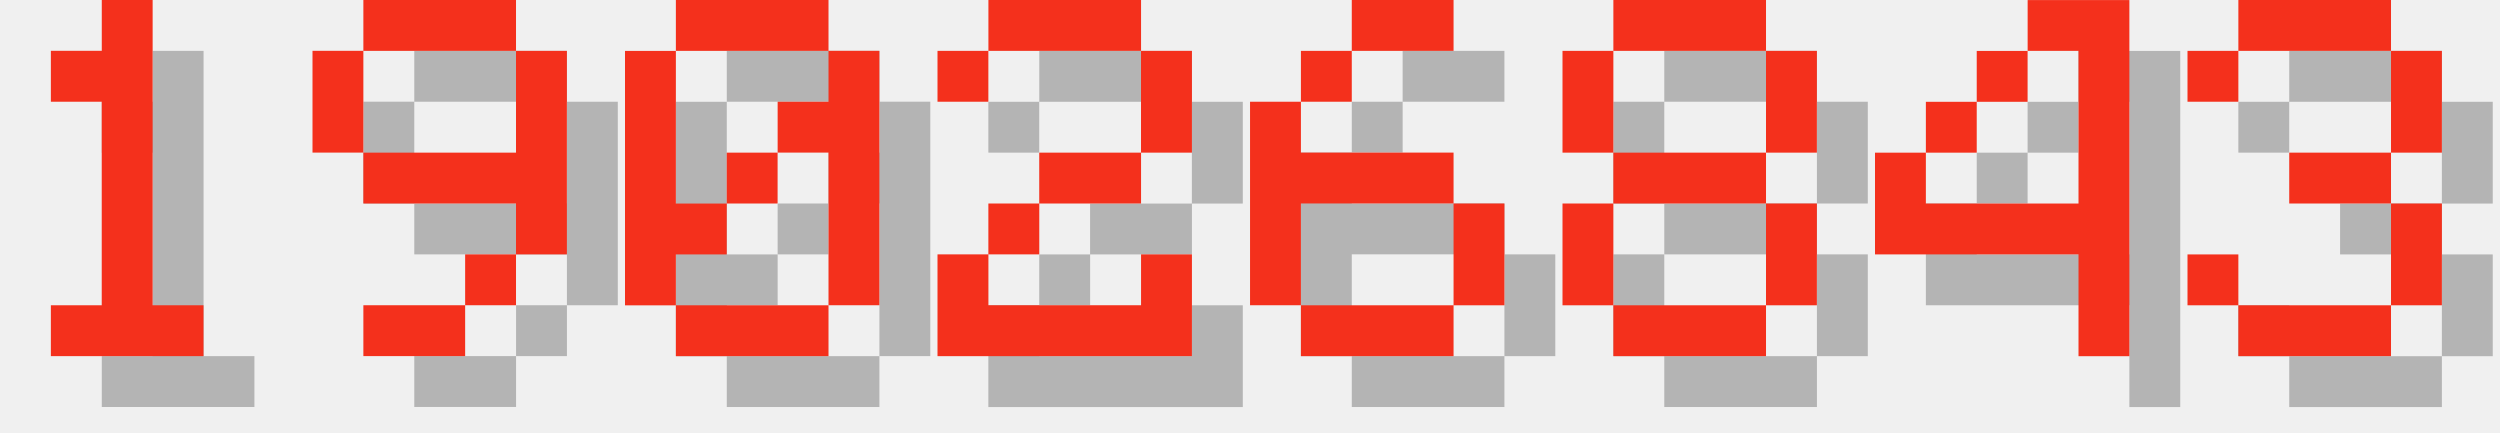
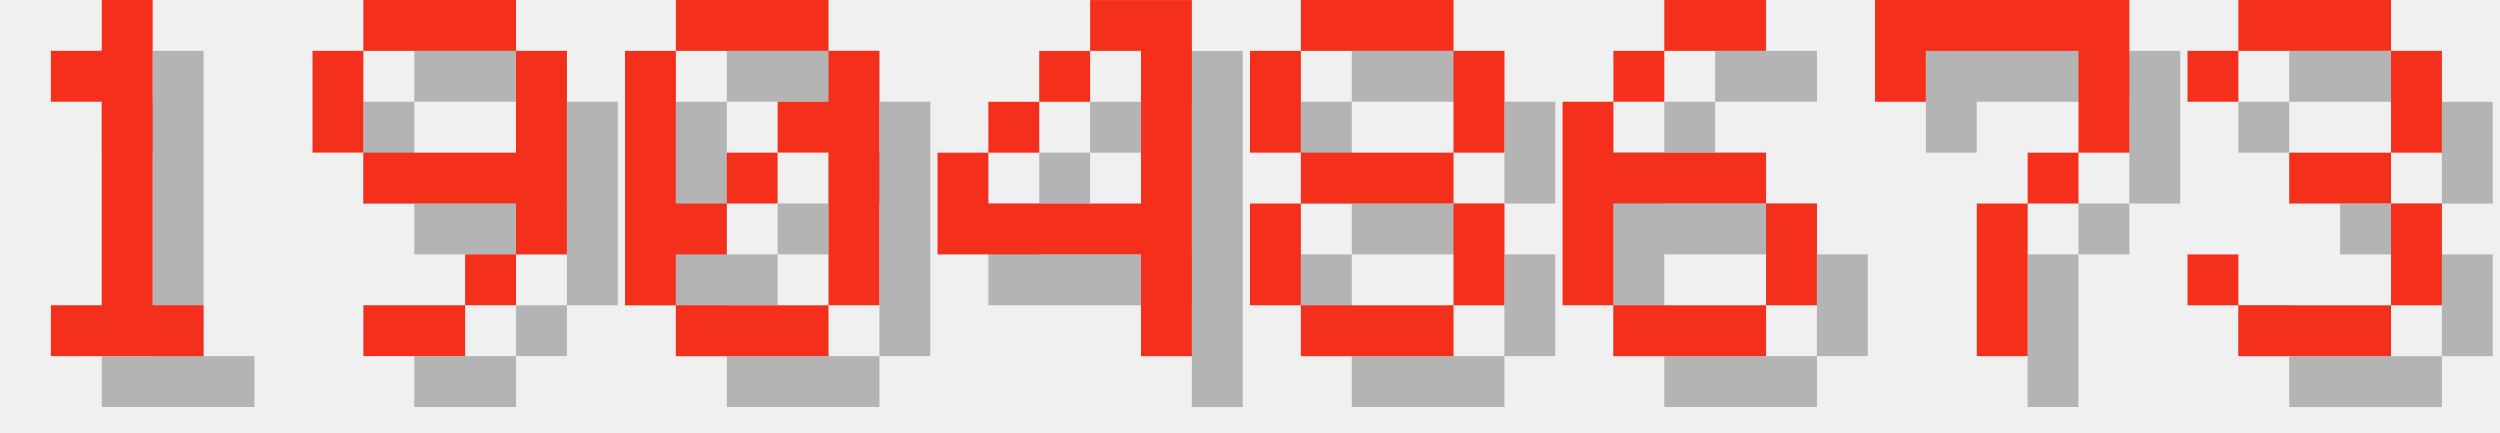
<svg xmlns="http://www.w3.org/2000/svg" version="1.1" width="208.0" height="36">
  <style>
        .text-foreground {
            fill: #F4301C;
        }
        .text-shadow {
            fill: #000000;
            fill-opacity: 0.25;
        }
    </style>
  <g class="digit" id="digit_1" transform="translate(0.0, 0), scale(4)">
    <path id="digit_1_shadow" class="text-shadow" d="m2.117 2.117v1.058h1.058v4.233h-1.058v1.058h3.175v-1.058h-1.058v-6.35h-1.058v1.058h-1.058z" fill-opacity=".5" style="paint-order:stroke fill markers" />
    <path id="digit_1_fg" class="text-foreground" d="m1.058 1.058v1.058h1.058v4.233h-1.058v1.058h3.175v-1.058h-1.058v-6.35h-1.058v1.058h-1.058z" fill="#fff" style="paint-order:stroke fill markers" />
  </g>
  <g class="digit" id="digit_9" transform="translate(26.0, 0), scale(4)">
    <path id="digit_9_shadow" class="text-shadow" d="m2.117 1.058v1.058h3.175v-1.058h-3.175zm3.175 1.058v2.117h-3.175v1.058h3.175v1.058h1.058v-4.233h-1.058zm0 4.233h-1.058v1.058h1.058v-1.058zm-1.058 1.058h-2.117v1.058h2.117v-1.058zm-2.117-3.175v-2.117h-1.058v2.117h1.058z" fill-opacity=".5" style="paint-order:stroke fill markers" />
    <path id="digit_9_fg" class="text-foreground" d="m1.058 0v1.058h3.175v-1.058h-3.175zm3.175 1.058v2.117h-3.175v1.058h3.175v1.058h1.058v-4.233h-1.058zm0 4.233h-1.058v1.058h1.058v-1.058zm-1.058 1.058h-2.117v1.058h2.117v-1.058zm-2.117-3.175v-2.117h-1.058v2.117h1.058z" fill="#fff" style="paint-order:stroke fill markers" />
  </g>
  <g class="digit" id="digit_0" transform="translate(52.0, 0), scale(4)">
    <path id="digit_0_shadow" class="text-shadow" d="m2.117 1.058v1.058h3.175v-1.058h-3.175zm3.175 1.058v1.058h-1.058v1.058h1.058v3.175h1.058v-5.292h-1.058zm0 5.292h-3.175v1.058h3.175v-1.058zm-3.175 0v-1.058h1.058v-1.058h-1.058v-3.175h-1.058v5.292h1.058zm1.058-2.117h1.058v-1.058h-1.058v1.058z" fill-opacity=".5" style="paint-order:stroke fill markers" />
    <path id="digit_0_fg" class="text-foreground" d="m1.058 0v1.058h3.175v-1.058h-3.175zm3.175 1.058v1.058h-1.058v1.058h1.058v3.175h1.058v-5.292h-1.058zm0 5.292h-3.175v1.058h3.175v-1.058zm-3.175 0v-1.058h1.058v-1.058h-1.058v-3.175h-1.058v5.292h1.058zm1.058-2.117h1.058v-1.058h-1.058v1.058z" fill="#fff" style="paint-order:stroke fill markers" />
  </g>
-   <g class="digit" id="digit_2" transform="translate(78.0, 0), scale(4)">
-     <path id="digit_2_shadow" class="text-shadow" d="m1.058 2.117v1.058h1.058v-1.058h3.175v2.117h-2.117v1.058h-1.058v1.058h-1.058v2.117h5.292v-2.117h-1.058v1.058h-3.175v-1.058h1.058v-1.058h2.117v-1.058h1.058v-2.117h-1.058v-1.058h-3.175v1.058h-1.058z" fill-opacity=".5" style="paint-order:stroke fill markers" />
-     <path id="digit_2_fg" class="text-foreground" d="m0 1.058v1.058h1.058v-1.058h3.175v2.117h-2.117v1.058h-1.058v1.058h-1.058v2.117h5.292v-2.117h-1.058v1.058h-3.175v-1.058h1.058v-1.058h2.117v-1.058h1.058v-2.117h-1.058v-1.058h-3.175v1.058h-1.058z" fill="#fff" style="paint-order:stroke fill markers" />
+   <g class="digit" id="digit_4" transform="translate(78.0, 0), scale(4)">
+     <path id="digit_4_shadow" class="text-shadow" d="m4.233 1.058v1.058h1.058v3.175h-3.175v-1.058h-1.058v2.117h4.233v2.117h1.058v-7.408h-2.117zm-2.117 3.175h1.058v-1.058h-1.058v1.058zm1.058-1.058h1.058v-1.058h-1.058v1.058z" fill-opacity=".5" style="paint-order:stroke fill markers" />
+     <path id="digit_4_fg" class="text-foreground" d="m3.175 0v1.058h1.058v3.175h-3.175v-1.058h-1.058v2.117h4.233v2.117h1.058v-7.408h-2.117zm-2.117 3.175h1.058v-1.058h-1.058v1.058zm1.058-1.058h1.058v-1.058h-1.058v1.058z" fill="#fff" style="paint-order:stroke fill markers" />
  </g>
-   <g class="digit" id="digit_6" transform="translate(104.0, 0), scale(4)">
+   <g class="digit" id="digit_8" transform="translate(104.0, 0), scale(4)">
+     <path id="digit_8_shadow" class="text-shadow" d="m2.117 1.058v1.058h3.175v-1.058h-3.175zm3.175 1.058v2.117h1.058v-2.117h-1.058zm0 2.117h-3.175v1.058h3.175v-1.058zm0 1.058v2.117h1.058v-2.117h-1.058zm0 2.117h-3.175v1.058h3.175v-1.058zm-3.175 0v-2.117h-1.058v2.117h1.058zm0-3.175v-2.117h-1.058v2.117h1.058z" fill-opacity=".5" style="paint-order:stroke fill markers" />
+     <path id="digit_8_fg" class="text-foreground" d="m1.058 0v1.058h3.175v-1.058h-3.175zm3.175 1.058v2.117h1.058v-2.117h-1.058zm0 2.117h-3.175v1.058h3.175v-1.058zm0 1.058v2.117h1.058v-2.117h-1.058zm0 2.117h-3.175v1.058h3.175v-1.058zm-3.175 0v-2.117h-1.058v2.117h1.058zm0-3.175v-2.117h-1.058v2.117h1.058z" fill="#fff" style="paint-order:stroke fill markers" />
+   </g>
+   <g class="digit" id="digit_6" transform="translate(130.0, 0), scale(4)">
    <path id="digit_6_shadow" class="text-shadow" d="m3.175 1.058v1.058h2.117v-1.058h-2.117zm0 1.058h-1.058v1.058h1.058v-1.058zm-1.058 1.058h-1.058v4.233h1.058v-2.117h3.175v-1.058h-3.175v-1.058zm3.175 2.117v2.117h1.058v-2.117h-1.058zm0 2.117h-3.175v1.058h3.175v-1.058z" fill-opacity=".5" style="paint-order:stroke fill markers" />
    <path id="digit_6_fg" class="text-foreground" d="m2.117 0v1.058h2.117v-1.058h-2.117zm0 1.058h-1.058v1.058h1.058v-1.058zm-1.058 1.058h-1.058v4.233h1.058v-2.117h3.175v-1.058h-3.175v-1.058zm3.175 2.117v2.117h1.058v-2.117h-1.058zm0 2.117h-3.175v1.058h3.175v-1.058z" fill="#fff" style="paint-order:stroke fill markers" />
  </g>
-   <g class="digit" id="digit_8" transform="translate(130.0, 0), scale(4)">
-     <path id="digit_8_shadow" class="text-shadow" d="m2.117 1.058v1.058h3.175v-1.058h-3.175zm3.175 1.058v2.117h1.058v-2.117h-1.058zm0 2.117h-3.175v1.058h3.175v-1.058zm0 1.058v2.117h1.058v-2.117h-1.058zm0 2.117h-3.175v1.058h3.175v-1.058zm-3.175 0v-2.117h-1.058v2.117h1.058zm0-3.175v-2.117h-1.058v2.117h1.058z" fill-opacity=".5" style="paint-order:stroke fill markers" />
-     <path id="digit_8_fg" class="text-foreground" d="m1.058 0v1.058h3.175v-1.058h-3.175zm3.175 1.058v2.117h1.058v-2.117h-1.058zm0 2.117h-3.175v1.058h3.175v-1.058zm0 1.058v2.117h1.058v-2.117h-1.058zm0 2.117h-3.175v1.058h3.175v-1.058zm-3.175 0v-2.117h-1.058v2.117h1.058zm0-3.175v-2.117h-1.058v2.117h1.058z" fill="#fff" style="paint-order:stroke fill markers" />
-   </g>
-   <g class="digit" id="digit_4" transform="translate(156.0, 0), scale(4)">
-     <path id="digit_4_shadow" class="text-shadow" d="m4.233 1.058v1.058h1.058v3.175h-3.175v-1.058h-1.058v2.117h4.233v2.117h1.058v-7.408h-2.117zm-2.117 3.175h1.058v-1.058h-1.058v1.058zm1.058-1.058h1.058v-1.058h-1.058v1.058z" fill-opacity=".5" style="paint-order:stroke fill markers" />
-     <path id="digit_4_fg" class="text-foreground" d="m3.175 0v1.058h1.058v3.175h-3.175v-1.058h-1.058v2.117h4.233v2.117h1.058v-7.408h-2.117zm-2.117 3.175h1.058v-1.058h-1.058v1.058zm1.058-1.058h1.058v-1.058h-1.058v1.058z" fill="#fff" style="paint-order:stroke fill markers" />
+   <g class="digit" id="digit_7" transform="translate(156.0, 0), scale(4)">
+     <path id="digit_7_shadow" class="text-shadow" d="m1.058 1.058 2e-6 2.117h1.058v-1.058h3.175v1.058l2e-7 1.058h-1.058v1.058h-1.058l4e-7 3.175 1.058 1e-7v-3.175h1.058v-1.058h1.058l5e-7 -1.058v-2.117z" fill-opacity=".5" style="paint-order:stroke fill markers" />
+     <path id="digit_7_fg" class="text-foreground" d="m0 0 2e-6 2.117h1.058v-1.058h3.175v1.058l2e-7 1.058h-1.058v1.058h-1.058l4e-7 3.175 1.058 1e-7v-3.175h1.058v-1.058h1.058l5e-7 -1.058v-2.117z" fill="#fff" style="paint-order:stroke fill markers" />
  </g>
  <g class="digit" id="digit_3" transform="translate(182.0, 0), scale(4)">
    <path id="digit_3_shadow" class="text-shadow" d="m1.058 2.117v1.058h1.058v-1.058h3.175v2.117h-2.117v1.058h2.117v2.117h-3.175v-1.058h-1.058v1.058h1.058v1.058h3.175v-1.058h1.058v-2.117h-1.058v-1.058h1.058v-2.117h-1.058v-1.058h-3.175v1.058h-1.058z" fill-opacity=".5" style="paint-order:stroke fill markers" />
    <path id="digit_3_fg" class="text-foreground" d="m0 1.058v1.058h1.058v-1.058h3.175v2.117h-2.117v1.058h2.117v2.117h-3.175v-1.058h-1.058v1.058h1.058v1.058h3.175v-1.058h1.058v-2.117h-1.058v-1.058h1.058v-2.117h-1.058v-1.058h-3.175v1.058h-1.058z" fill="#fff" style="paint-order:stroke fill markers" />
  </g>
</svg>
